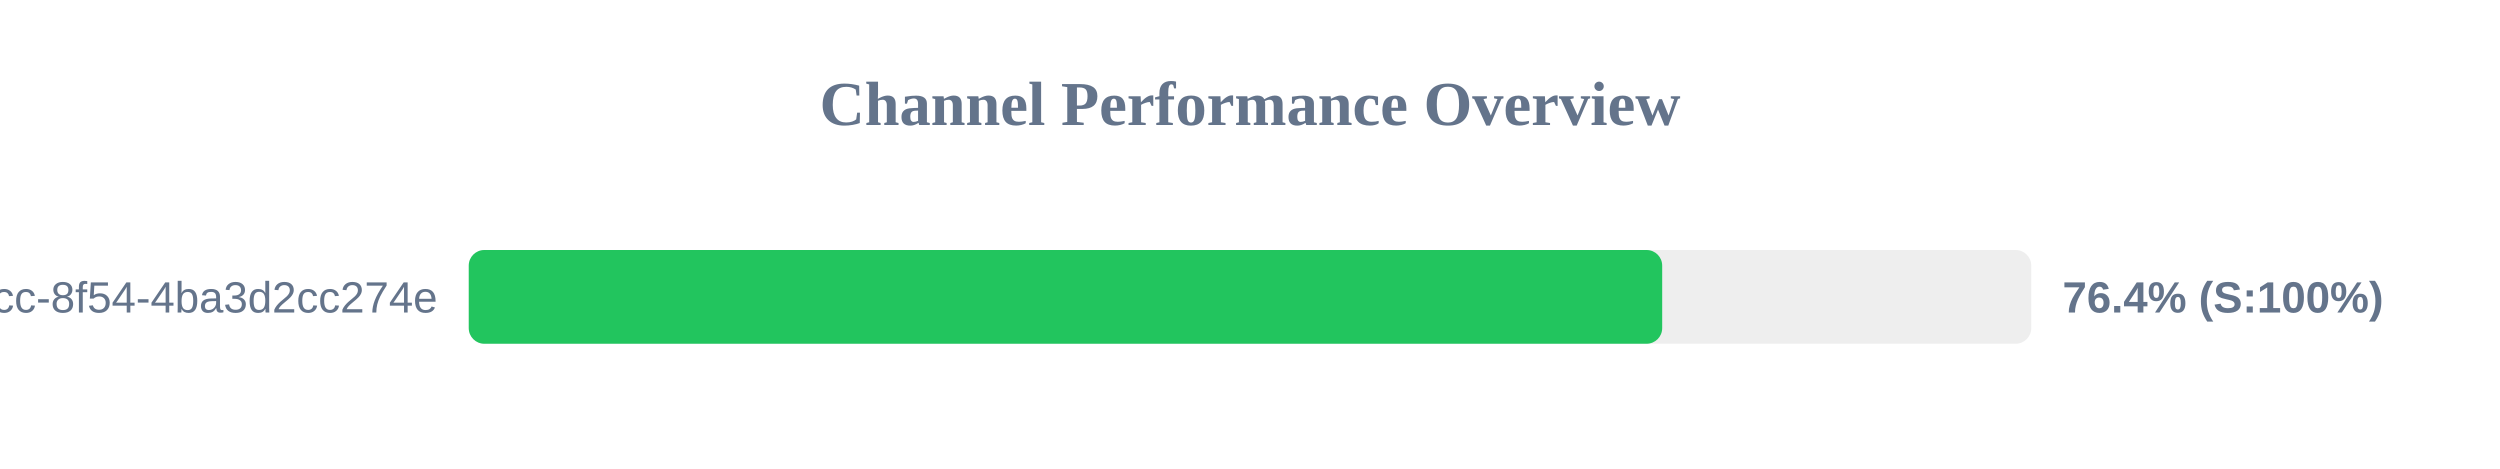
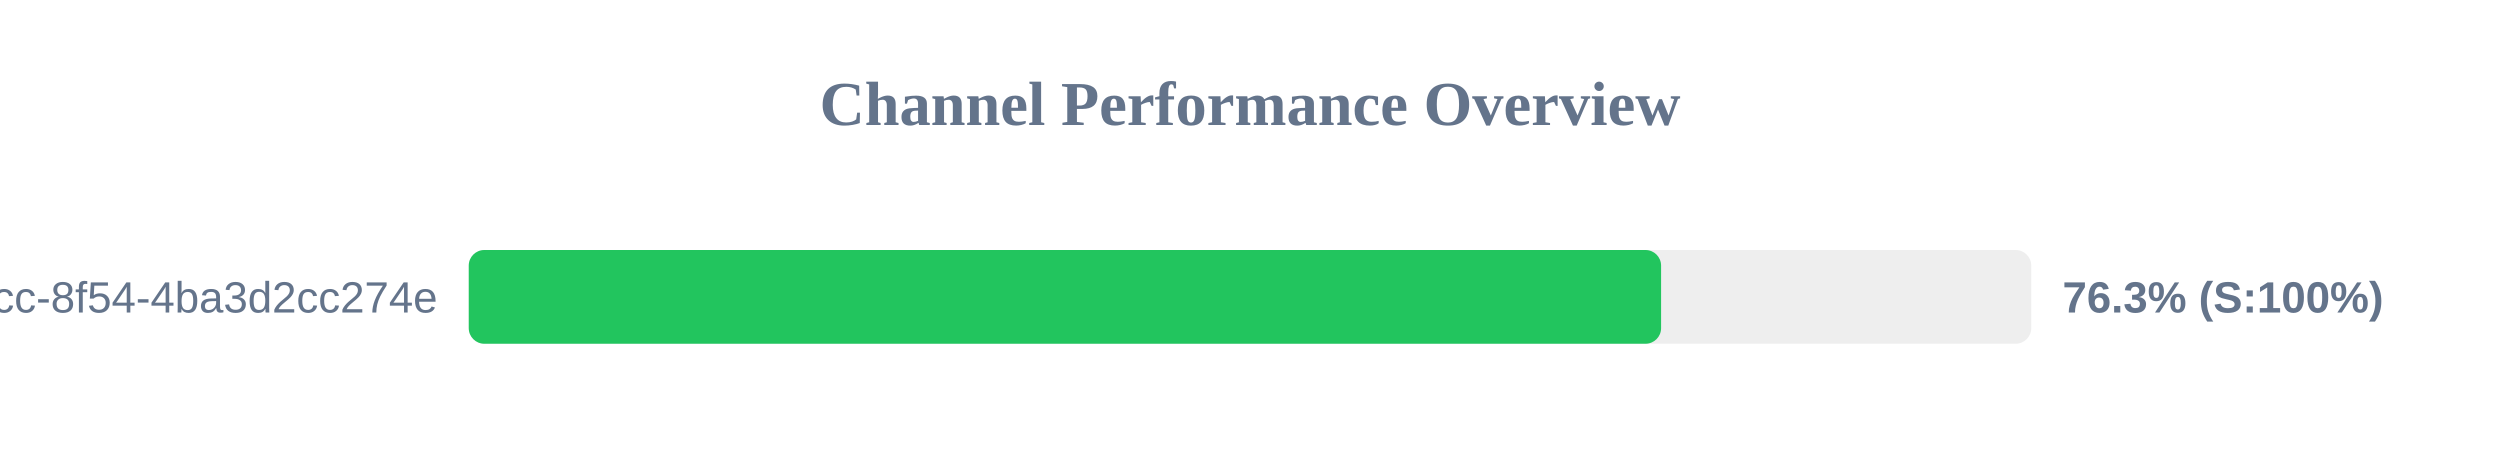
<svg xmlns="http://www.w3.org/2000/svg" width="800" height="150" version="1.1">
  <style>
        .row { font: 14px Arial; fill: #64748b; }
        .score { font: bold 14px Arial; fill: #64748b; }
    </style>
  <text x="400" y="40" text-anchor="middle" font-size="20px" font-weight="bold" fill="#64748b">Channel Performance Overview</text>
  <rect x="150" y="80" width="500" height="30" fill="#eee" rx="5" />
-   <rect x="150" y="80" width="381.9" height="30" fill="#22c55e" rx="5" />
+   <rect x="150" y="80" width="381.55" height="30" fill="#22c55e" rx="5" />
  <text x="140" y="100" text-anchor="end" class="row">?uuid=45cc0b3a-0adb-4dcc-8f54-4ba3d2cc274e</text>
-   <text x="660" y="100" text-anchor="start" class="score">76.4% (S:100%)</text>
+   <text x="660" y="100" text-anchor="start" class="score">76.3% (S:100%)</text>
</svg>
